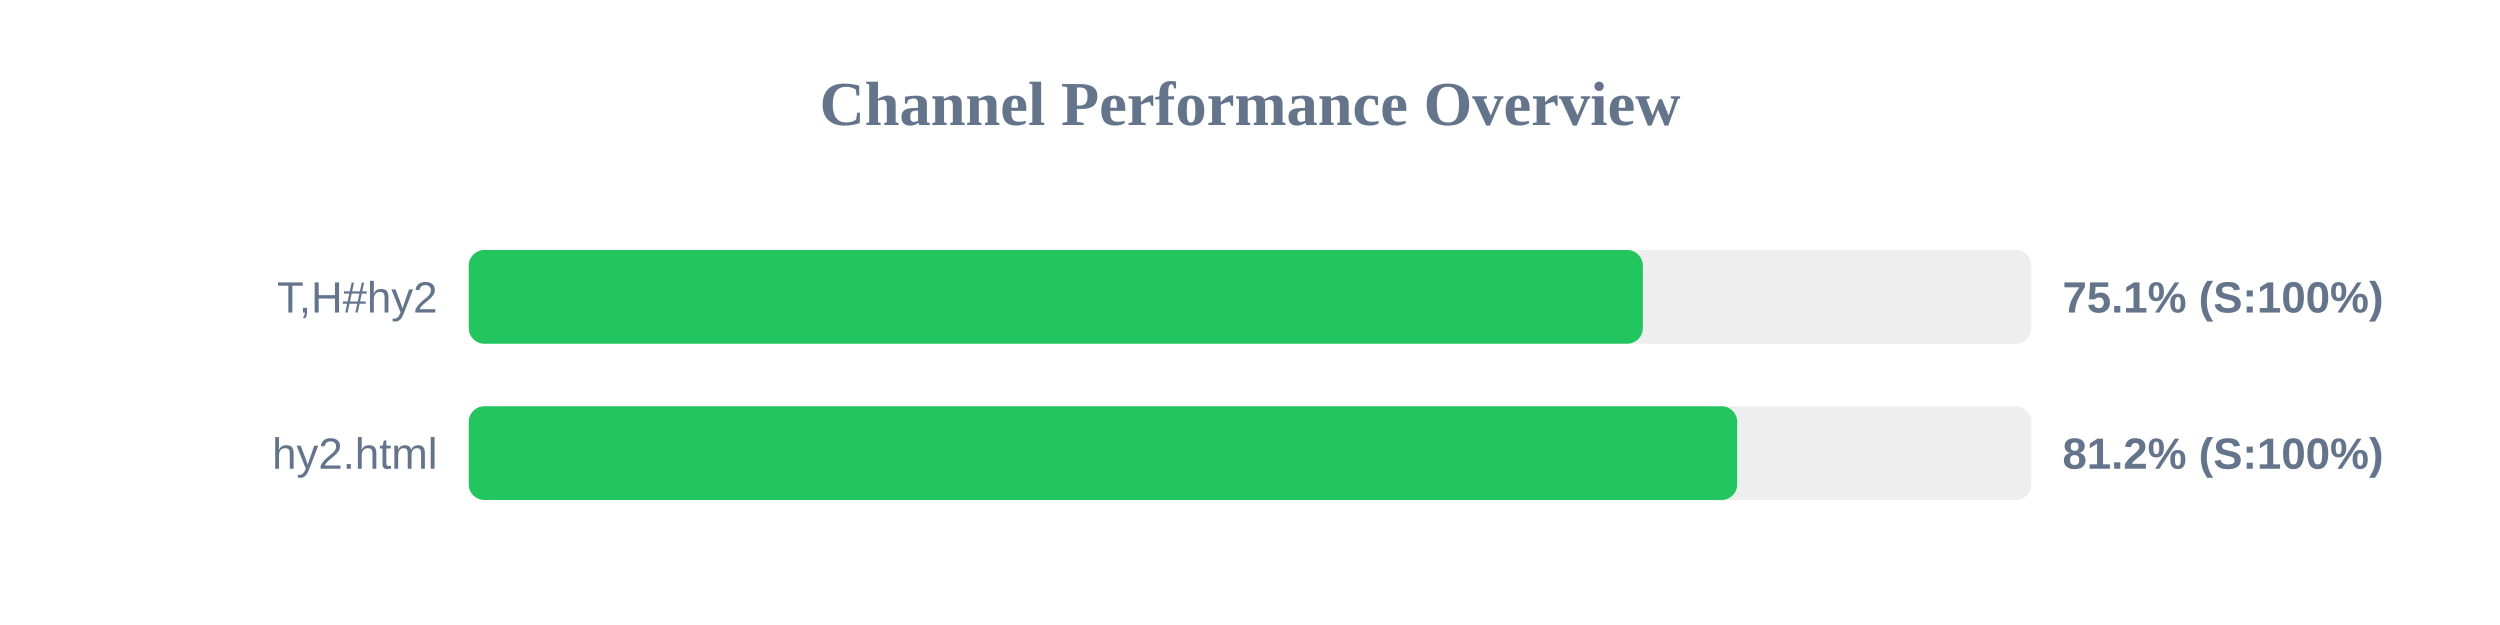
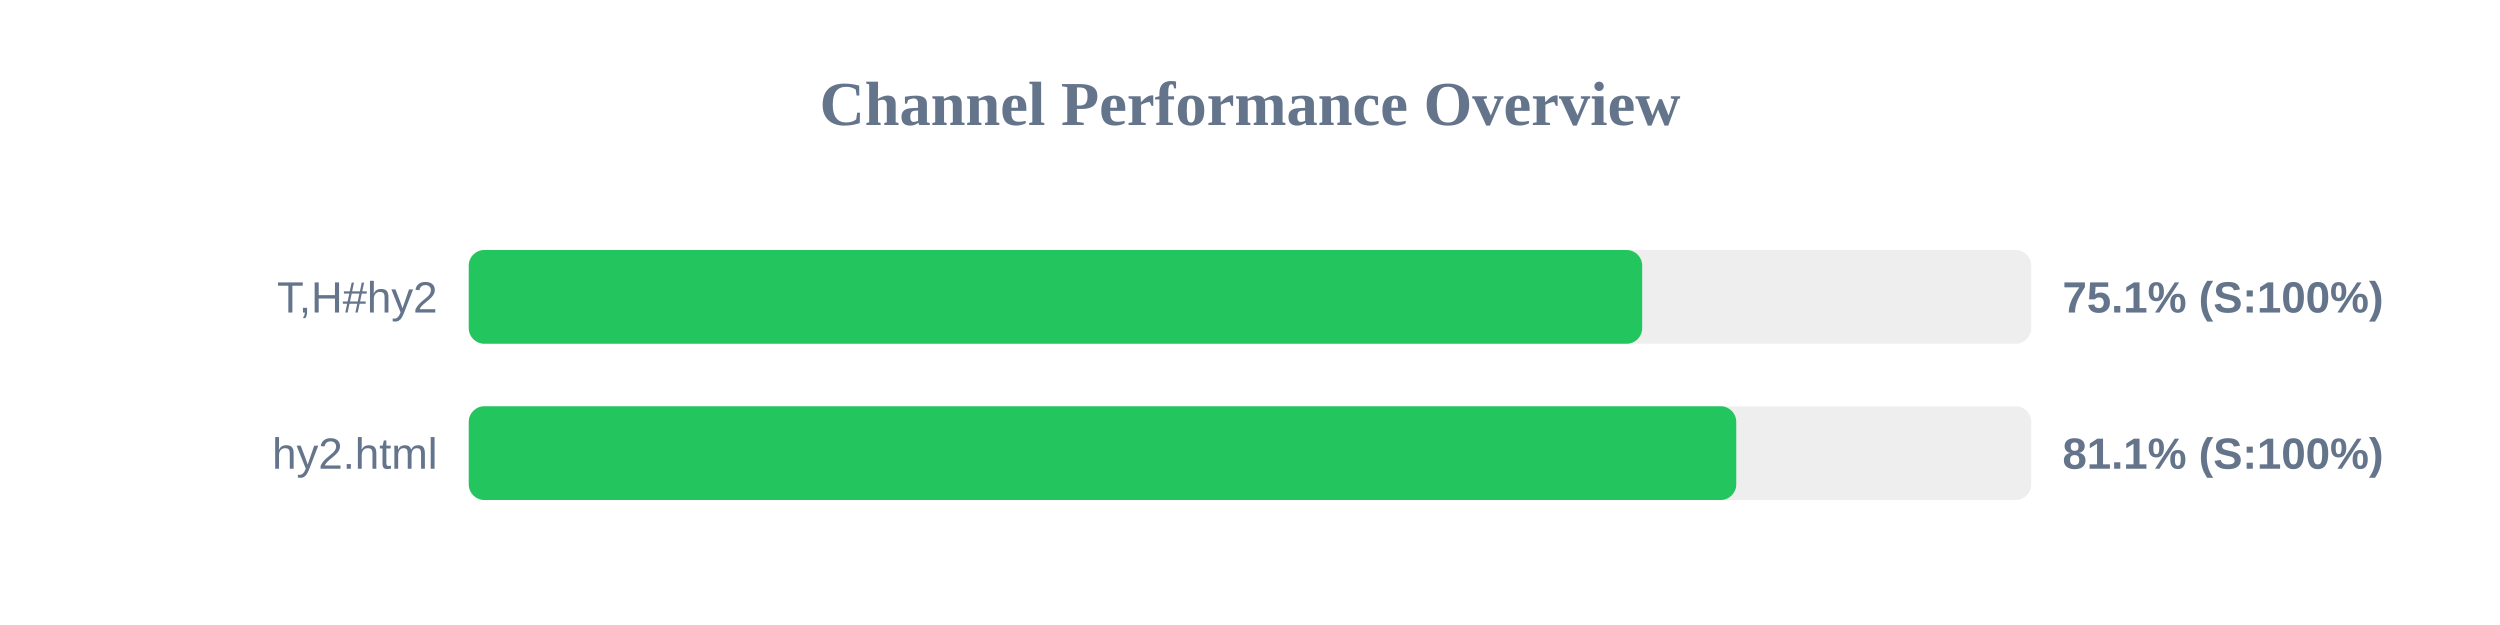
<svg xmlns="http://www.w3.org/2000/svg" width="800" height="200" version="1.1">
  <style>
        .row { font: 14px Arial; fill: #64748b; }
        .score { font: bold 14px Arial; fill: #64748b; }
    </style>
  <text x="400" y="40" text-anchor="middle" font-size="20px" font-weight="bold" fill="#64748b">Channel Performance Overview</text>
  <rect x="150" y="80" width="500" height="30" fill="#eee" rx="5" />
-   <rect x="150" y="80" width="375.7" height="30" fill="#22c55e" rx="5" />
+   <rect x="150" y="80" width="375.5" height="30" fill="#22c55e" rx="5" />
  <text x="140" y="100" text-anchor="end" class="row">T,H#hy2</text>
  <text x="660" y="100" text-anchor="start" class="score">75.1% (S:100%)</text>
  <rect x="150" y="130" width="500" height="30" fill="#eee" rx="5" />
-   <rect x="150" y="130" width="405.9" height="30" fill="#22c55e" rx="5" />
+   <rect x="150" y="130" width="405.6" height="30" fill="#22c55e" rx="5" />
  <text x="140" y="150" text-anchor="end" class="row">hy2.html</text>
-   <text x="660" y="150" text-anchor="start" class="score">81.2% (S:100%)</text>
+   <text x="660" y="150" text-anchor="start" class="score">81.1% (S:100%)</text>
</svg>
